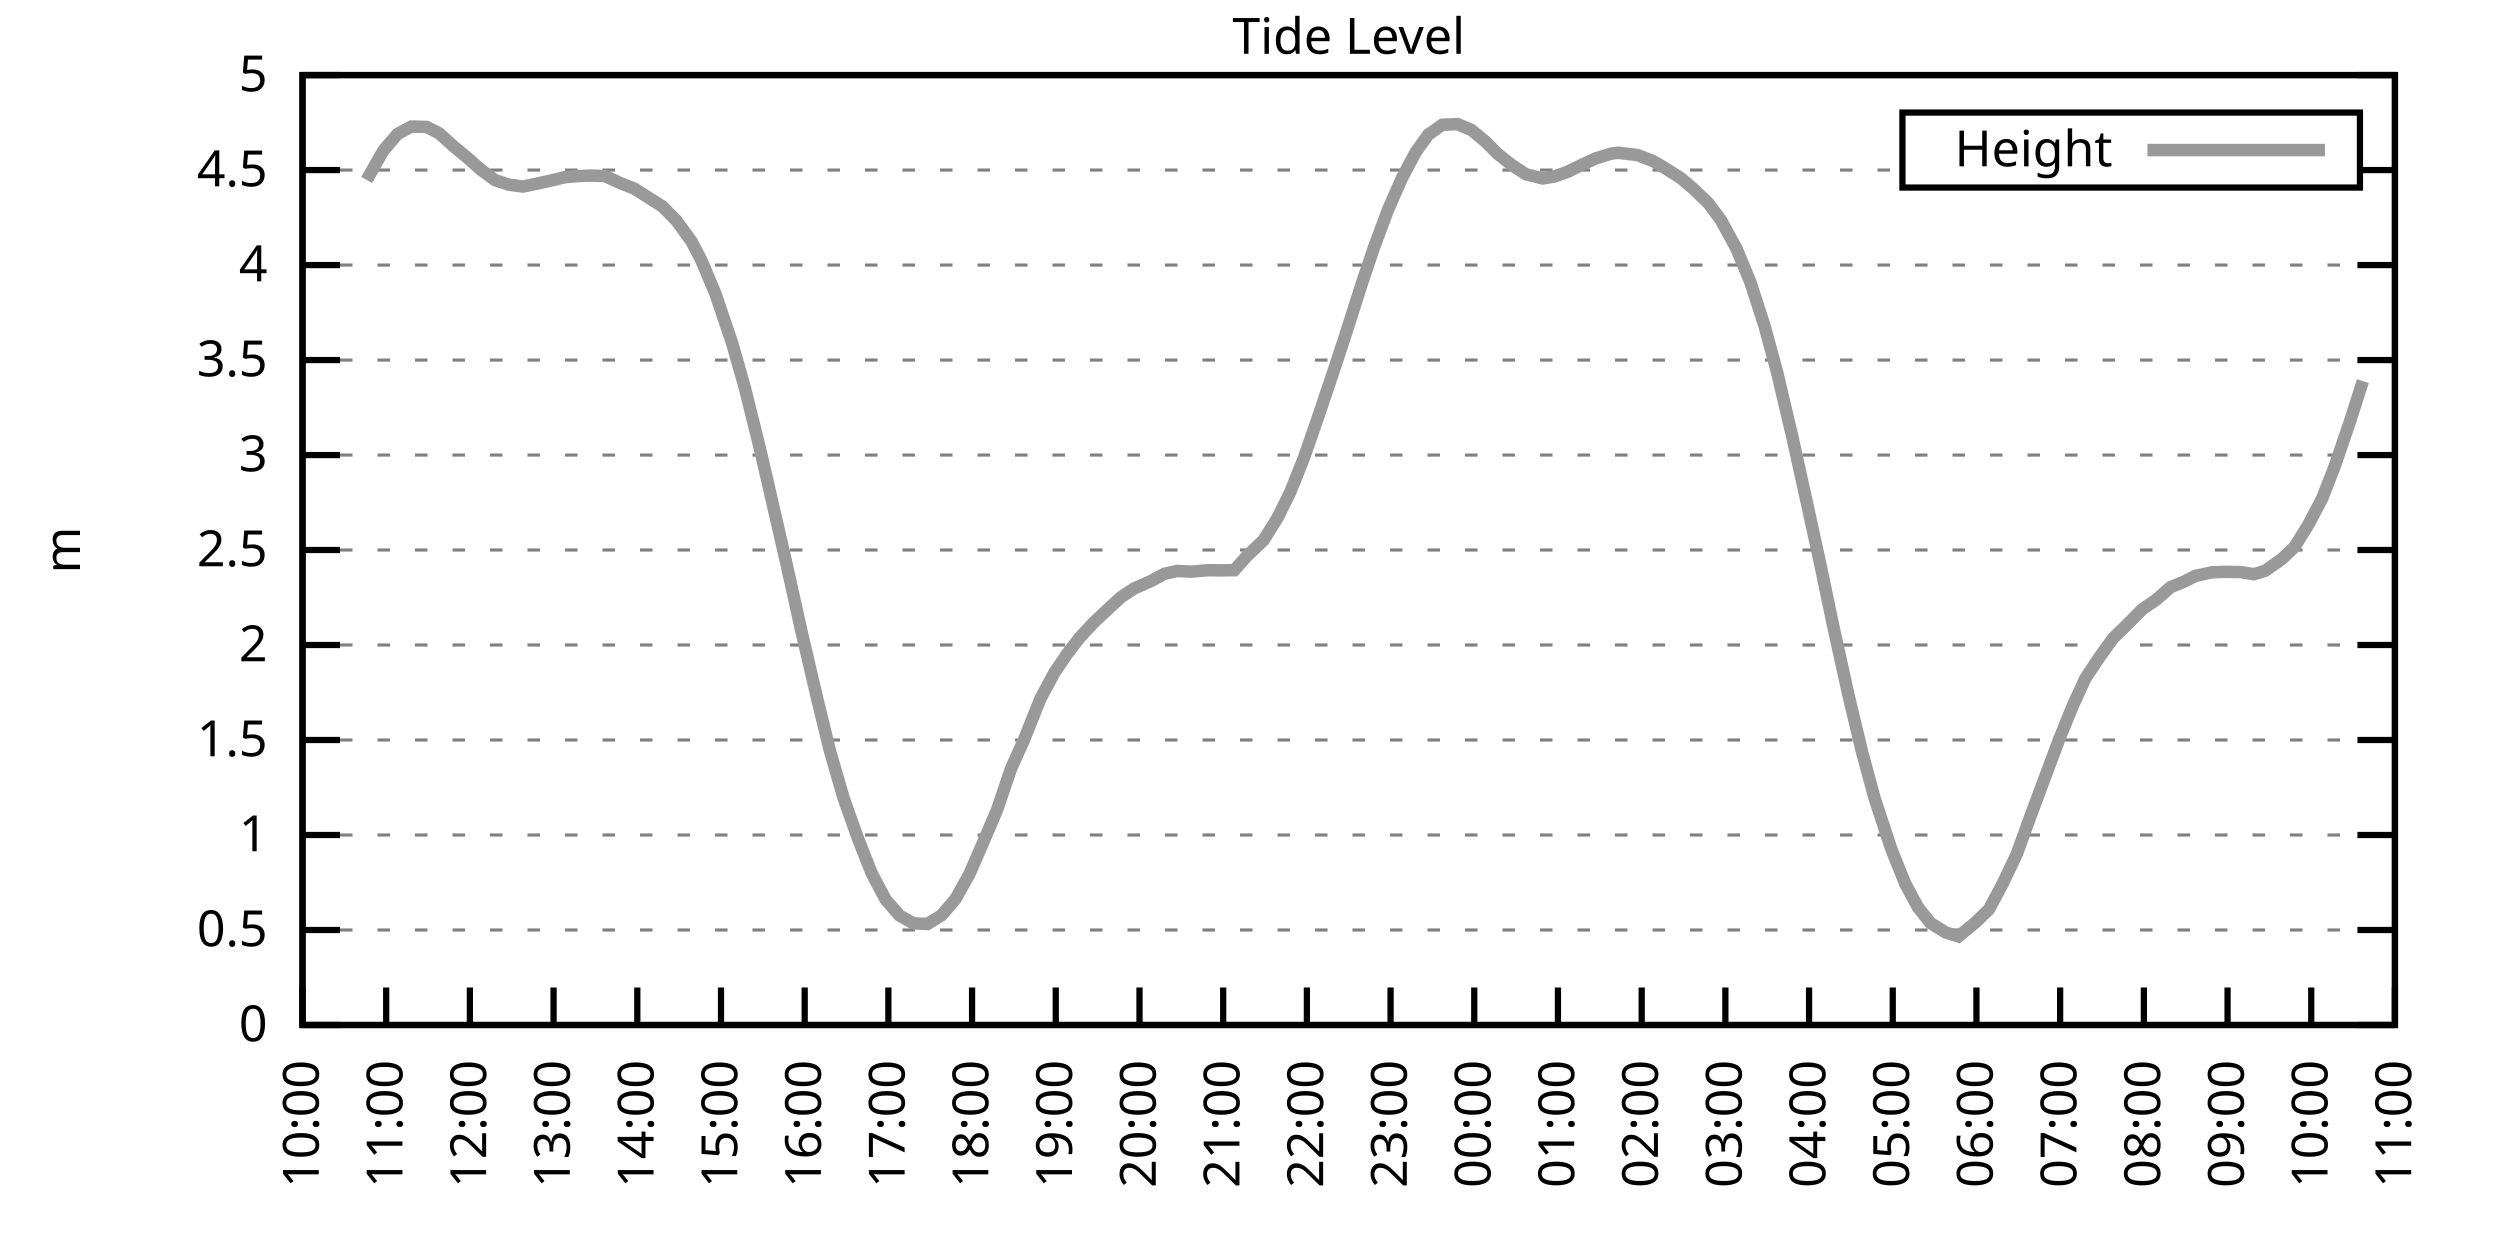
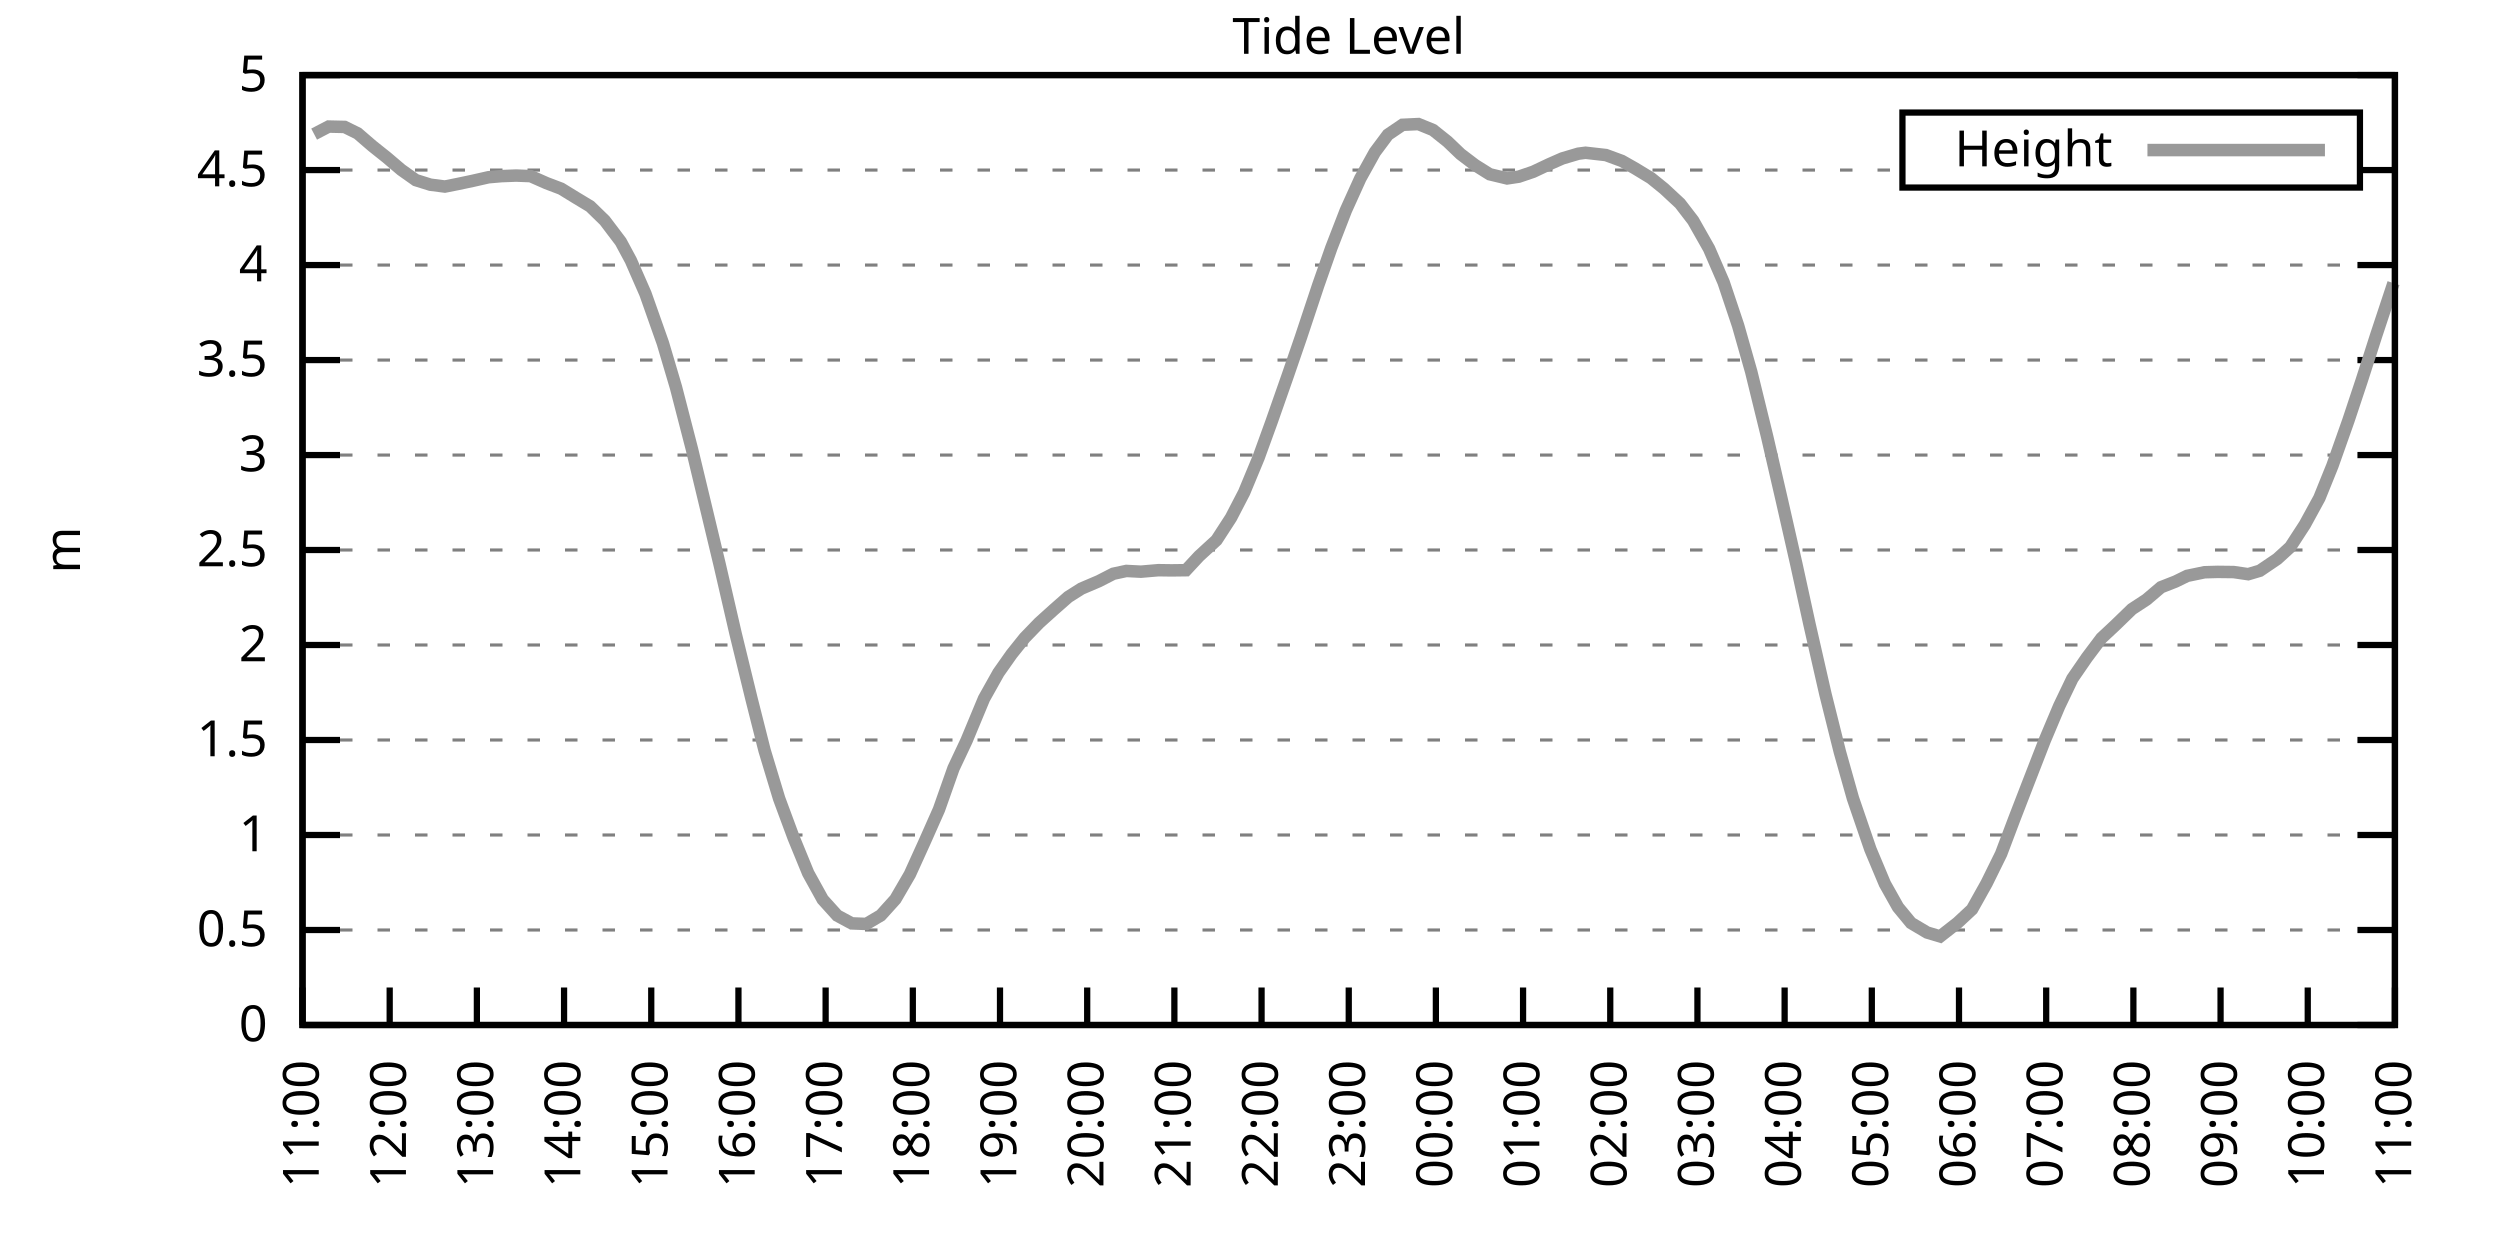
<svg xmlns="http://www.w3.org/2000/svg" xmlns:xlink="http://www.w3.org/1999/xlink" width="400" height="200" viewBox="0 0 400 200">
  <g id="gnuplot_canvas">
    <rect x="0" y="0" width="400" height="200" fill="none" />
    <defs>
      <circle id="gpDot" r="0.5" stroke-width="0.5" stroke="currentColor" />
      <path id="gpPt0" stroke-width="0.333" stroke="currentColor" d="M-1,0 h2 M0,-1 v2" />
      <path id="gpPt1" stroke-width="0.333" stroke="currentColor" d="M-1,-1 L1,1 M1,-1 L-1,1" />
      <path id="gpPt2" stroke-width="0.333" stroke="currentColor" d="M-1,0 L1,0 M0,-1 L0,1 M-1,-1 L1,1 M-1,1 L1,-1" />
      <rect id="gpPt3" stroke-width="0.333" stroke="currentColor" x="-1" y="-1" width="2" height="2" />
      <rect id="gpPt4" stroke-width="0.333" stroke="currentColor" fill="currentColor" x="-1" y="-1" width="2" height="2" />
      <circle id="gpPt5" stroke-width="0.333" stroke="currentColor" cx="0" cy="0" r="1" />
      <use xlink:href="#gpPt5" id="gpPt6" fill="currentColor" stroke="none" />
      <path id="gpPt7" stroke-width="0.333" stroke="currentColor" d="M0,-1.33 L-1.33,0.67 L1.33,0.67 z" />
      <use xlink:href="#gpPt7" id="gpPt8" fill="currentColor" stroke="none" />
      <use xlink:href="#gpPt7" id="gpPt9" stroke="currentColor" transform="rotate(180)" />
      <use xlink:href="#gpPt9" id="gpPt10" fill="currentColor" stroke="none" />
      <use xlink:href="#gpPt3" id="gpPt11" stroke="currentColor" transform="rotate(45)" />
      <use xlink:href="#gpPt11" id="gpPt12" fill="currentColor" stroke="none" />
      <path id="gpPt13" stroke-width="0.333" stroke="currentColor" d="M0,1.330 L1.265,0.411 L0.782,-1.067 L-0.782,-1.076 L-1.265,0.411 z" />
      <use xlink:href="#gpPt13" id="gpPt14" fill="currentColor" stroke="none" />
      <filter id="textbox" filterUnits="objectBoundingBox" x="0" y="0" height="1" width="1">
        <feFlood flood-color="white" flood-opacity="1" result="bgnd" />
        <feComposite in="SourceGraphic" in2="bgnd" operator="atop" />
      </filter>
      <filter id="greybox" filterUnits="objectBoundingBox" x="0" y="0" height="1" width="1">
        <feFlood flood-color="lightgrey" flood-opacity="1" result="grey" />
        <feComposite in="SourceGraphic" in2="grey" operator="atop" />
      </filter>
    </defs>
    <g fill="none" color="white" stroke="currentColor" stroke-width="1.00" stroke-linecap="butt" stroke-linejoin="miter">
</g>
    <g fill="none" color="black" stroke="currentColor" stroke-width="1.00" stroke-linecap="butt" stroke-linejoin="miter">
      <g stroke="none" shape-rendering="crispEdges">
        <polygon fill="rgb(255, 255, 255)" points="48.40,164.00 383.18,164.00 383.18,12.02 48.40,12.02 " />
      </g>
    </g>
    <g fill="none" color="black" stroke="currentColor" stroke-width="1.00" stroke-linecap="butt" stroke-linejoin="miter">
</g>
    <g fill="none" color="black" stroke="black" stroke-width="0.50" stroke-linecap="butt" stroke-linejoin="miter">
</g>
    <g fill="none" color="gray" stroke="currentColor" stroke-width="0.50" stroke-linecap="butt" stroke-linejoin="miter">
      <path stroke="gray" stroke-dasharray="2,4" class="gridline" d="M48.40,164.00 L383.19,164.00  " />
    </g>
    <g fill="none" color="gray" stroke="gray" stroke-width="1.00" stroke-linecap="butt" stroke-linejoin="miter">
</g>
    <g fill="none" color="black" stroke="currentColor" stroke-width="1.00" stroke-linecap="butt" stroke-linejoin="miter">
      <path stroke="black" d="M48.40,164.00 L54.40,164.00 M383.19,164.00 L377.19,164.00  " />
      <g transform="translate(42.80,166.60)" stroke="none" fill="black" font-family="Sans" font-size="8.00" text-anchor="end">
        <text>
          <tspan font-family="Sans"> 0</tspan>
        </text>
      </g>
    </g>
    <g fill="none" color="black" stroke="currentColor" stroke-width="1.00" stroke-linecap="butt" stroke-linejoin="miter">
</g>
    <g fill="none" color="black" stroke="black" stroke-width="0.50" stroke-linecap="butt" stroke-linejoin="miter">
</g>
    <g fill="none" color="gray" stroke="currentColor" stroke-width="0.50" stroke-linecap="butt" stroke-linejoin="miter">
      <path stroke="gray" stroke-dasharray="2,4" class="gridline" d="M48.40,148.80 L383.19,148.80  " />
    </g>
    <g fill="none" color="gray" stroke="gray" stroke-width="1.00" stroke-linecap="butt" stroke-linejoin="miter">
</g>
    <g fill="none" color="black" stroke="currentColor" stroke-width="1.00" stroke-linecap="butt" stroke-linejoin="miter">
      <path stroke="black" d="M48.40,148.80 L54.40,148.80 M383.19,148.80 L377.19,148.80  " />
      <g transform="translate(42.80,151.40)" stroke="none" fill="black" font-family="Sans" font-size="8.00" text-anchor="end">
        <text>
          <tspan font-family="Sans"> 0.5</tspan>
        </text>
      </g>
    </g>
    <g fill="none" color="black" stroke="currentColor" stroke-width="1.00" stroke-linecap="butt" stroke-linejoin="miter">
</g>
    <g fill="none" color="black" stroke="black" stroke-width="0.50" stroke-linecap="butt" stroke-linejoin="miter">
</g>
    <g fill="none" color="gray" stroke="currentColor" stroke-width="0.50" stroke-linecap="butt" stroke-linejoin="miter">
      <path stroke="gray" stroke-dasharray="2,4" class="gridline" d="M48.40,133.60 L383.19,133.60  " />
    </g>
    <g fill="none" color="gray" stroke="gray" stroke-width="1.00" stroke-linecap="butt" stroke-linejoin="miter">
</g>
    <g fill="none" color="black" stroke="currentColor" stroke-width="1.00" stroke-linecap="butt" stroke-linejoin="miter">
      <path stroke="black" d="M48.40,133.60 L54.40,133.60 M383.19,133.60 L377.19,133.60  " />
      <g transform="translate(42.80,136.20)" stroke="none" fill="black" font-family="Sans" font-size="8.00" text-anchor="end">
        <text>
          <tspan font-family="Sans"> 1</tspan>
        </text>
      </g>
    </g>
    <g fill="none" color="black" stroke="currentColor" stroke-width="1.00" stroke-linecap="butt" stroke-linejoin="miter">
</g>
    <g fill="none" color="black" stroke="black" stroke-width="0.50" stroke-linecap="butt" stroke-linejoin="miter">
</g>
    <g fill="none" color="gray" stroke="currentColor" stroke-width="0.50" stroke-linecap="butt" stroke-linejoin="miter">
      <path stroke="gray" stroke-dasharray="2,4" class="gridline" d="M48.40,118.40 L383.19,118.40  " />
    </g>
    <g fill="none" color="gray" stroke="gray" stroke-width="1.00" stroke-linecap="butt" stroke-linejoin="miter">
</g>
    <g fill="none" color="black" stroke="currentColor" stroke-width="1.00" stroke-linecap="butt" stroke-linejoin="miter">
      <path stroke="black" d="M48.40,118.40 L54.40,118.40 M383.19,118.40 L377.19,118.40  " />
      <g transform="translate(42.80,121.00)" stroke="none" fill="black" font-family="Sans" font-size="8.00" text-anchor="end">
        <text>
          <tspan font-family="Sans"> 1.5</tspan>
        </text>
      </g>
    </g>
    <g fill="none" color="black" stroke="currentColor" stroke-width="1.00" stroke-linecap="butt" stroke-linejoin="miter">
</g>
    <g fill="none" color="black" stroke="black" stroke-width="0.50" stroke-linecap="butt" stroke-linejoin="miter">
</g>
    <g fill="none" color="gray" stroke="currentColor" stroke-width="0.50" stroke-linecap="butt" stroke-linejoin="miter">
      <path stroke="gray" stroke-dasharray="2,4" class="gridline" d="M48.40,103.20 L383.19,103.20  " />
    </g>
    <g fill="none" color="gray" stroke="gray" stroke-width="1.00" stroke-linecap="butt" stroke-linejoin="miter">
</g>
    <g fill="none" color="black" stroke="currentColor" stroke-width="1.00" stroke-linecap="butt" stroke-linejoin="miter">
      <path stroke="black" d="M48.40,103.20 L54.40,103.20 M383.19,103.20 L377.19,103.20  " />
      <g transform="translate(42.80,105.80)" stroke="none" fill="black" font-family="Sans" font-size="8.00" text-anchor="end">
        <text>
          <tspan font-family="Sans"> 2</tspan>
        </text>
      </g>
    </g>
    <g fill="none" color="black" stroke="currentColor" stroke-width="1.00" stroke-linecap="butt" stroke-linejoin="miter">
</g>
    <g fill="none" color="black" stroke="black" stroke-width="0.50" stroke-linecap="butt" stroke-linejoin="miter">
</g>
    <g fill="none" color="gray" stroke="currentColor" stroke-width="0.50" stroke-linecap="butt" stroke-linejoin="miter">
      <path stroke="gray" stroke-dasharray="2,4" class="gridline" d="M48.40,88.00 L383.19,88.00  " />
    </g>
    <g fill="none" color="gray" stroke="gray" stroke-width="1.00" stroke-linecap="butt" stroke-linejoin="miter">
</g>
    <g fill="none" color="black" stroke="currentColor" stroke-width="1.00" stroke-linecap="butt" stroke-linejoin="miter">
      <path stroke="black" d="M48.40,88.00 L54.40,88.00 M383.19,88.00 L377.19,88.00  " />
      <g transform="translate(42.80,90.60)" stroke="none" fill="black" font-family="Sans" font-size="8.00" text-anchor="end">
        <text>
          <tspan font-family="Sans"> 2.5</tspan>
        </text>
      </g>
    </g>
    <g fill="none" color="black" stroke="currentColor" stroke-width="1.00" stroke-linecap="butt" stroke-linejoin="miter">
</g>
    <g fill="none" color="black" stroke="black" stroke-width="0.50" stroke-linecap="butt" stroke-linejoin="miter">
</g>
    <g fill="none" color="gray" stroke="currentColor" stroke-width="0.50" stroke-linecap="butt" stroke-linejoin="miter">
      <path stroke="gray" stroke-dasharray="2,4" class="gridline" d="M48.40,72.81 L383.19,72.81  " />
    </g>
    <g fill="none" color="gray" stroke="gray" stroke-width="1.00" stroke-linecap="butt" stroke-linejoin="miter">
</g>
    <g fill="none" color="black" stroke="currentColor" stroke-width="1.00" stroke-linecap="butt" stroke-linejoin="miter">
      <path stroke="black" d="M48.40,72.81 L54.40,72.81 M383.19,72.81 L377.19,72.81  " />
      <g transform="translate(42.80,75.41)" stroke="none" fill="black" font-family="Sans" font-size="8.00" text-anchor="end">
        <text>
          <tspan font-family="Sans"> 3</tspan>
        </text>
      </g>
    </g>
    <g fill="none" color="black" stroke="currentColor" stroke-width="1.00" stroke-linecap="butt" stroke-linejoin="miter">
</g>
    <g fill="none" color="black" stroke="black" stroke-width="0.50" stroke-linecap="butt" stroke-linejoin="miter">
</g>
    <g fill="none" color="gray" stroke="currentColor" stroke-width="0.50" stroke-linecap="butt" stroke-linejoin="miter">
      <path stroke="gray" stroke-dasharray="2,4" class="gridline" d="M48.40,57.61 L383.19,57.61  " />
    </g>
    <g fill="none" color="gray" stroke="gray" stroke-width="1.00" stroke-linecap="butt" stroke-linejoin="miter">
</g>
    <g fill="none" color="black" stroke="currentColor" stroke-width="1.00" stroke-linecap="butt" stroke-linejoin="miter">
      <path stroke="black" d="M48.40,57.61 L54.40,57.61 M383.19,57.61 L377.19,57.61  " />
      <g transform="translate(42.80,60.21)" stroke="none" fill="black" font-family="Sans" font-size="8.00" text-anchor="end">
        <text>
          <tspan font-family="Sans"> 3.5</tspan>
        </text>
      </g>
    </g>
    <g fill="none" color="black" stroke="currentColor" stroke-width="1.00" stroke-linecap="butt" stroke-linejoin="miter">
</g>
    <g fill="none" color="black" stroke="black" stroke-width="0.50" stroke-linecap="butt" stroke-linejoin="miter">
</g>
    <g fill="none" color="gray" stroke="currentColor" stroke-width="0.50" stroke-linecap="butt" stroke-linejoin="miter">
      <path stroke="gray" stroke-dasharray="2,4" class="gridline" d="M48.40,42.41 L383.19,42.41  " />
    </g>
    <g fill="none" color="gray" stroke="gray" stroke-width="1.00" stroke-linecap="butt" stroke-linejoin="miter">
</g>
    <g fill="none" color="black" stroke="currentColor" stroke-width="1.00" stroke-linecap="butt" stroke-linejoin="miter">
      <path stroke="black" d="M48.40,42.41 L54.40,42.41 M383.19,42.41 L377.19,42.41  " />
      <g transform="translate(42.80,45.01)" stroke="none" fill="black" font-family="Sans" font-size="8.00" text-anchor="end">
        <text>
          <tspan font-family="Sans"> 4</tspan>
        </text>
      </g>
    </g>
    <g fill="none" color="black" stroke="currentColor" stroke-width="1.00" stroke-linecap="butt" stroke-linejoin="miter">
</g>
    <g fill="none" color="black" stroke="black" stroke-width="0.50" stroke-linecap="butt" stroke-linejoin="miter">
</g>
    <g fill="none" color="gray" stroke="currentColor" stroke-width="0.50" stroke-linecap="butt" stroke-linejoin="miter">
      <path stroke="gray" stroke-dasharray="2,4" class="gridline" d="M48.40,27.21 L304.39,27.21 M377.59,27.21 L383.19,27.21  " />
    </g>
    <g fill="none" color="gray" stroke="gray" stroke-width="1.00" stroke-linecap="butt" stroke-linejoin="miter">
</g>
    <g fill="none" color="black" stroke="currentColor" stroke-width="1.00" stroke-linecap="butt" stroke-linejoin="miter">
      <path stroke="black" d="M48.40,27.21 L54.40,27.21 M383.19,27.21 L377.19,27.21  " />
      <g transform="translate(42.80,29.81)" stroke="none" fill="black" font-family="Sans" font-size="8.00" text-anchor="end">
        <text>
          <tspan font-family="Sans"> 4.5</tspan>
        </text>
      </g>
    </g>
    <g fill="none" color="black" stroke="currentColor" stroke-width="1.00" stroke-linecap="butt" stroke-linejoin="miter">
</g>
    <g fill="none" color="black" stroke="black" stroke-width="0.50" stroke-linecap="butt" stroke-linejoin="miter">
</g>
    <g fill="none" color="gray" stroke="currentColor" stroke-width="0.50" stroke-linecap="butt" stroke-linejoin="miter">
      <path stroke="gray" stroke-dasharray="2,4" class="gridline" d="M48.40,12.01 L383.19,12.01  " />
    </g>
    <g fill="none" color="gray" stroke="gray" stroke-width="1.00" stroke-linecap="butt" stroke-linejoin="miter">
</g>
    <g fill="none" color="black" stroke="currentColor" stroke-width="1.00" stroke-linecap="butt" stroke-linejoin="miter">
      <path stroke="black" d="M48.40,12.01 L54.40,12.01 M383.19,12.01 L377.19,12.01  " />
      <g transform="translate(42.80,14.61)" stroke="none" fill="black" font-family="Sans" font-size="8.00" text-anchor="end">
        <text>
          <tspan font-family="Sans"> 5</tspan>
        </text>
      </g>
    </g>
    <g fill="none" color="black" stroke="currentColor" stroke-width="1.00" stroke-linecap="butt" stroke-linejoin="miter">
      <path stroke="black" d="M48.40,164.00 L48.40,158.00  " />
      <g transform="translate(51.00,169.60) rotate(270.00)" stroke="none" fill="black" font-family="Sans" font-size="8.00" text-anchor="end">
        <text>
-           <tspan font-family="Sans">10:00</tspan>
-         </text>
-       </g>
-     </g>
-     <g fill="none" color="black" stroke="currentColor" stroke-width="1.00" stroke-linecap="butt" stroke-linejoin="miter">
-       <path stroke="black" d="M61.79,164.00 L61.79,158.00  " />
-       <g transform="translate(64.39,169.60) rotate(270.00)" stroke="none" fill="black" font-family="Sans" font-size="8.00" text-anchor="end">
-         <text>
          <tspan font-family="Sans">11:00</tspan>
        </text>
      </g>
    </g>
    <g fill="none" color="black" stroke="currentColor" stroke-width="1.00" stroke-linecap="butt" stroke-linejoin="miter">
-       <path stroke="black" d="M75.18,164.00 L75.18,158.00  " />
-       <g transform="translate(77.78,169.60) rotate(270.00)" stroke="none" fill="black" font-family="Sans" font-size="8.00" text-anchor="end">
+       <path stroke="black" d="M62.35,164.00 L62.35,158.00  " />
+       <g transform="translate(64.95,169.60) rotate(270.00)" stroke="none" fill="black" font-family="Sans" font-size="8.00" text-anchor="end">
        <text>
          <tspan font-family="Sans">12:00</tspan>
        </text>
      </g>
    </g>
    <g fill="none" color="black" stroke="currentColor" stroke-width="1.00" stroke-linecap="butt" stroke-linejoin="miter">
-       <path stroke="black" d="M88.57,164.00 L88.57,158.00  " />
-       <g transform="translate(91.17,169.60) rotate(270.00)" stroke="none" fill="black" font-family="Sans" font-size="8.00" text-anchor="end">
+       <path stroke="black" d="M76.30,164.00 L76.30,158.00  " />
+       <g transform="translate(78.90,169.60) rotate(270.00)" stroke="none" fill="black" font-family="Sans" font-size="8.00" text-anchor="end">
        <text>
          <tspan font-family="Sans">13:00</tspan>
        </text>
      </g>
    </g>
    <g fill="none" color="black" stroke="currentColor" stroke-width="1.00" stroke-linecap="butt" stroke-linejoin="miter">
-       <path stroke="black" d="M101.97,164.00 L101.97,158.00  " />
-       <g transform="translate(104.57,169.60) rotate(270.00)" stroke="none" fill="black" font-family="Sans" font-size="8.00" text-anchor="end">
+       <path stroke="black" d="M90.25,164.00 L90.25,158.00  " />
+       <g transform="translate(92.85,169.60) rotate(270.00)" stroke="none" fill="black" font-family="Sans" font-size="8.00" text-anchor="end">
        <text>
          <tspan font-family="Sans">14:00</tspan>
        </text>
      </g>
    </g>
    <g fill="none" color="black" stroke="currentColor" stroke-width="1.00" stroke-linecap="butt" stroke-linejoin="miter">
-       <path stroke="black" d="M115.36,164.00 L115.36,158.00  " />
-       <g transform="translate(117.96,169.60) rotate(270.00)" stroke="none" fill="black" font-family="Sans" font-size="8.00" text-anchor="end">
+       <path stroke="black" d="M104.20,164.00 L104.20,158.00  " />
+       <g transform="translate(106.80,169.60) rotate(270.00)" stroke="none" fill="black" font-family="Sans" font-size="8.00" text-anchor="end">
        <text>
          <tspan font-family="Sans">15:00</tspan>
        </text>
      </g>
    </g>
    <g fill="none" color="black" stroke="currentColor" stroke-width="1.00" stroke-linecap="butt" stroke-linejoin="miter">
-       <path stroke="black" d="M128.75,164.00 L128.75,158.00  " />
-       <g transform="translate(131.35,169.60) rotate(270.00)" stroke="none" fill="black" font-family="Sans" font-size="8.00" text-anchor="end">
+       <path stroke="black" d="M118.15,164.00 L118.15,158.00  " />
+       <g transform="translate(120.75,169.60) rotate(270.00)" stroke="none" fill="black" font-family="Sans" font-size="8.00" text-anchor="end">
        <text>
          <tspan font-family="Sans">16:00</tspan>
        </text>
      </g>
    </g>
    <g fill="none" color="black" stroke="currentColor" stroke-width="1.00" stroke-linecap="butt" stroke-linejoin="miter">
-       <path stroke="black" d="M142.14,164.00 L142.14,158.00  " />
-       <g transform="translate(144.74,169.60) rotate(270.00)" stroke="none" fill="black" font-family="Sans" font-size="8.00" text-anchor="end">
+       <path stroke="black" d="M132.10,164.00 L132.10,158.00  " />
+       <g transform="translate(134.70,169.60) rotate(270.00)" stroke="none" fill="black" font-family="Sans" font-size="8.00" text-anchor="end">
        <text>
          <tspan font-family="Sans">17:00</tspan>
        </text>
      </g>
    </g>
    <g fill="none" color="black" stroke="currentColor" stroke-width="1.00" stroke-linecap="butt" stroke-linejoin="miter">
-       <path stroke="black" d="M155.53,164.00 L155.53,158.00  " />
-       <g transform="translate(158.13,169.60) rotate(270.00)" stroke="none" fill="black" font-family="Sans" font-size="8.00" text-anchor="end">
+       <path stroke="black" d="M146.05,164.00 L146.05,158.00  " />
+       <g transform="translate(148.65,169.60) rotate(270.00)" stroke="none" fill="black" font-family="Sans" font-size="8.00" text-anchor="end">
        <text>
          <tspan font-family="Sans">18:00</tspan>
        </text>
      </g>
    </g>
    <g fill="none" color="black" stroke="currentColor" stroke-width="1.00" stroke-linecap="butt" stroke-linejoin="miter">
-       <path stroke="black" d="M168.92,164.00 L168.92,158.00  " />
-       <g transform="translate(171.52,169.60) rotate(270.00)" stroke="none" fill="black" font-family="Sans" font-size="8.00" text-anchor="end">
+       <path stroke="black" d="M160.00,164.00 L160.00,158.00  " />
+       <g transform="translate(162.60,169.60) rotate(270.00)" stroke="none" fill="black" font-family="Sans" font-size="8.00" text-anchor="end">
        <text>
          <tspan font-family="Sans">19:00</tspan>
        </text>
      </g>
    </g>
    <g fill="none" color="black" stroke="currentColor" stroke-width="1.00" stroke-linecap="butt" stroke-linejoin="miter">
-       <path stroke="black" d="M182.32,164.00 L182.32,158.00  " />
-       <g transform="translate(184.92,169.60) rotate(270.00)" stroke="none" fill="black" font-family="Sans" font-size="8.00" text-anchor="end">
+       <path stroke="black" d="M173.95,164.00 L173.95,158.00  " />
+       <g transform="translate(176.55,169.60) rotate(270.00)" stroke="none" fill="black" font-family="Sans" font-size="8.00" text-anchor="end">
        <text>
          <tspan font-family="Sans">20:00</tspan>
        </text>
      </g>
    </g>
    <g fill="none" color="black" stroke="currentColor" stroke-width="1.00" stroke-linecap="butt" stroke-linejoin="miter">
-       <path stroke="black" d="M195.71,164.00 L195.71,158.00  " />
-       <g transform="translate(198.31,169.60) rotate(270.00)" stroke="none" fill="black" font-family="Sans" font-size="8.00" text-anchor="end">
+       <path stroke="black" d="M187.90,164.00 L187.90,158.00  " />
+       <g transform="translate(190.50,169.60) rotate(270.00)" stroke="none" fill="black" font-family="Sans" font-size="8.00" text-anchor="end">
        <text>
          <tspan font-family="Sans">21:00</tspan>
        </text>
      </g>
    </g>
    <g fill="none" color="black" stroke="currentColor" stroke-width="1.00" stroke-linecap="butt" stroke-linejoin="miter">
-       <path stroke="black" d="M209.10,164.00 L209.10,158.00  " />
-       <g transform="translate(211.70,169.60) rotate(270.00)" stroke="none" fill="black" font-family="Sans" font-size="8.00" text-anchor="end">
+       <path stroke="black" d="M201.85,164.00 L201.85,158.00  " />
+       <g transform="translate(204.45,169.60) rotate(270.00)" stroke="none" fill="black" font-family="Sans" font-size="8.00" text-anchor="end">
        <text>
          <tspan font-family="Sans">22:00</tspan>
        </text>
      </g>
    </g>
    <g fill="none" color="black" stroke="currentColor" stroke-width="1.00" stroke-linecap="butt" stroke-linejoin="miter">
-       <path stroke="black" d="M222.49,164.00 L222.49,158.00  " />
-       <g transform="translate(225.09,169.60) rotate(270.00)" stroke="none" fill="black" font-family="Sans" font-size="8.00" text-anchor="end">
+       <path stroke="black" d="M215.80,164.00 L215.80,158.00  " />
+       <g transform="translate(218.40,169.60) rotate(270.00)" stroke="none" fill="black" font-family="Sans" font-size="8.00" text-anchor="end">
        <text>
          <tspan font-family="Sans">23:00</tspan>
        </text>
      </g>
    </g>
    <g fill="none" color="black" stroke="currentColor" stroke-width="1.00" stroke-linecap="butt" stroke-linejoin="miter">
-       <path stroke="black" d="M235.88,164.00 L235.88,158.00  " />
-       <g transform="translate(238.48,169.60) rotate(270.00)" stroke="none" fill="black" font-family="Sans" font-size="8.00" text-anchor="end">
+       <path stroke="black" d="M229.74,164.00 L229.74,158.00  " />
+       <g transform="translate(232.34,169.60) rotate(270.00)" stroke="none" fill="black" font-family="Sans" font-size="8.00" text-anchor="end">
        <text>
          <tspan font-family="Sans">00:00</tspan>
        </text>
      </g>
    </g>
    <g fill="none" color="black" stroke="currentColor" stroke-width="1.00" stroke-linecap="butt" stroke-linejoin="miter">
-       <path stroke="black" d="M249.27,164.00 L249.27,158.00  " />
-       <g transform="translate(251.87,169.60) rotate(270.00)" stroke="none" fill="black" font-family="Sans" font-size="8.00" text-anchor="end">
+       <path stroke="black" d="M243.69,164.00 L243.69,158.00  " />
+       <g transform="translate(246.29,169.60) rotate(270.00)" stroke="none" fill="black" font-family="Sans" font-size="8.00" text-anchor="end">
        <text>
          <tspan font-family="Sans">01:00</tspan>
        </text>
      </g>
    </g>
    <g fill="none" color="black" stroke="currentColor" stroke-width="1.00" stroke-linecap="butt" stroke-linejoin="miter">
-       <path stroke="black" d="M262.67,164.00 L262.67,158.00  " />
-       <g transform="translate(265.27,169.60) rotate(270.00)" stroke="none" fill="black" font-family="Sans" font-size="8.00" text-anchor="end">
+       <path stroke="black" d="M257.64,164.00 L257.64,158.00  " />
+       <g transform="translate(260.24,169.60) rotate(270.00)" stroke="none" fill="black" font-family="Sans" font-size="8.00" text-anchor="end">
        <text>
          <tspan font-family="Sans">02:00</tspan>
        </text>
      </g>
    </g>
    <g fill="none" color="black" stroke="currentColor" stroke-width="1.00" stroke-linecap="butt" stroke-linejoin="miter">
-       <path stroke="black" d="M276.06,164.00 L276.06,158.00  " />
-       <g transform="translate(278.66,169.60) rotate(270.00)" stroke="none" fill="black" font-family="Sans" font-size="8.00" text-anchor="end">
+       <path stroke="black" d="M271.59,164.00 L271.59,158.00  " />
+       <g transform="translate(274.19,169.60) rotate(270.00)" stroke="none" fill="black" font-family="Sans" font-size="8.00" text-anchor="end">
        <text>
          <tspan font-family="Sans">03:00</tspan>
        </text>
      </g>
    </g>
    <g fill="none" color="black" stroke="currentColor" stroke-width="1.00" stroke-linecap="butt" stroke-linejoin="miter">
-       <path stroke="black" d="M289.45,164.00 L289.45,158.00  " />
-       <g transform="translate(292.05,169.60) rotate(270.00)" stroke="none" fill="black" font-family="Sans" font-size="8.00" text-anchor="end">
+       <path stroke="black" d="M285.54,164.00 L285.54,158.00  " />
+       <g transform="translate(288.14,169.60) rotate(270.00)" stroke="none" fill="black" font-family="Sans" font-size="8.00" text-anchor="end">
        <text>
          <tspan font-family="Sans">04:00</tspan>
        </text>
      </g>
    </g>
    <g fill="none" color="black" stroke="currentColor" stroke-width="1.00" stroke-linecap="butt" stroke-linejoin="miter">
-       <path stroke="black" d="M302.84,164.00 L302.84,158.00  " />
-       <g transform="translate(305.44,169.60) rotate(270.00)" stroke="none" fill="black" font-family="Sans" font-size="8.00" text-anchor="end">
+       <path stroke="black" d="M299.49,164.00 L299.49,158.00  " />
+       <g transform="translate(302.09,169.60) rotate(270.00)" stroke="none" fill="black" font-family="Sans" font-size="8.00" text-anchor="end">
        <text>
          <tspan font-family="Sans">05:00</tspan>
        </text>
      </g>
    </g>
    <g fill="none" color="black" stroke="currentColor" stroke-width="1.00" stroke-linecap="butt" stroke-linejoin="miter">
-       <path stroke="black" d="M316.23,164.00 L316.23,158.00  " />
-       <g transform="translate(318.83,169.60) rotate(270.00)" stroke="none" fill="black" font-family="Sans" font-size="8.00" text-anchor="end">
+       <path stroke="black" d="M313.44,164.00 L313.44,158.00  " />
+       <g transform="translate(316.04,169.60) rotate(270.00)" stroke="none" fill="black" font-family="Sans" font-size="8.00" text-anchor="end">
        <text>
          <tspan font-family="Sans">06:00</tspan>
        </text>
      </g>
    </g>
    <g fill="none" color="black" stroke="currentColor" stroke-width="1.00" stroke-linecap="butt" stroke-linejoin="miter">
-       <path stroke="black" d="M329.62,164.00 L329.62,158.00  " />
-       <g transform="translate(332.22,169.60) rotate(270.00)" stroke="none" fill="black" font-family="Sans" font-size="8.00" text-anchor="end">
+       <path stroke="black" d="M327.39,164.00 L327.39,158.00  " />
+       <g transform="translate(329.99,169.60) rotate(270.00)" stroke="none" fill="black" font-family="Sans" font-size="8.00" text-anchor="end">
        <text>
          <tspan font-family="Sans">07:00</tspan>
        </text>
      </g>
    </g>
    <g fill="none" color="black" stroke="currentColor" stroke-width="1.00" stroke-linecap="butt" stroke-linejoin="miter">
-       <path stroke="black" d="M343.02,164.00 L343.02,158.00  " />
-       <g transform="translate(345.62,169.60) rotate(270.00)" stroke="none" fill="black" font-family="Sans" font-size="8.00" text-anchor="end">
+       <path stroke="black" d="M341.34,164.00 L341.34,158.00  " />
+       <g transform="translate(343.94,169.60) rotate(270.00)" stroke="none" fill="black" font-family="Sans" font-size="8.00" text-anchor="end">
        <text>
          <tspan font-family="Sans">08:00</tspan>
        </text>
      </g>
    </g>
    <g fill="none" color="black" stroke="currentColor" stroke-width="1.00" stroke-linecap="butt" stroke-linejoin="miter">
-       <path stroke="black" d="M356.41,164.00 L356.41,158.00  " />
-       <g transform="translate(359.01,169.60) rotate(270.00)" stroke="none" fill="black" font-family="Sans" font-size="8.00" text-anchor="end">
+       <path stroke="black" d="M355.29,164.00 L355.29,158.00  " />
+       <g transform="translate(357.89,169.60) rotate(270.00)" stroke="none" fill="black" font-family="Sans" font-size="8.00" text-anchor="end">
        <text>
          <tspan font-family="Sans">09:00</tspan>
        </text>
      </g>
    </g>
    <g fill="none" color="black" stroke="currentColor" stroke-width="1.00" stroke-linecap="butt" stroke-linejoin="miter">
-       <path stroke="black" d="M369.80,164.00 L369.80,158.00  " />
-       <g transform="translate(372.40,169.60) rotate(270.00)" stroke="none" fill="black" font-family="Sans" font-size="8.00" text-anchor="end">
+       <path stroke="black" d="M369.24,164.00 L369.24,158.00  " />
+       <g transform="translate(371.84,169.60) rotate(270.00)" stroke="none" fill="black" font-family="Sans" font-size="8.00" text-anchor="end">
        <text>
          <tspan font-family="Sans">10:00</tspan>
        </text>
      </g>
    </g>
    <g fill="none" color="black" stroke="currentColor" stroke-width="1.00" stroke-linecap="butt" stroke-linejoin="miter">
      <path stroke="black" d="M383.19,164.00 L383.19,158.00  " />
      <g transform="translate(385.79,169.60) rotate(270.00)" stroke="none" fill="black" font-family="Sans" font-size="8.00" text-anchor="end">
        <text>
          <tspan font-family="Sans">11:00</tspan>
        </text>
      </g>
    </g>
    <g fill="none" color="black" stroke="currentColor" stroke-width="1.00" stroke-linecap="butt" stroke-linejoin="miter">
</g>
    <g fill="none" color="black" stroke="currentColor" stroke-width="1.00" stroke-linecap="butt" stroke-linejoin="miter">
      <path stroke="black" d="M48.40,12.01 L48.40,164.00 L383.19,164.00 L383.19,12.01 L48.40,12.01 Z  " />
    </g>
    <g fill="none" color="black" stroke="currentColor" stroke-width="1.00" stroke-linecap="butt" stroke-linejoin="miter">
</g>
    <g fill="none" color="black" stroke="currentColor" stroke-width="1.00" stroke-linecap="butt" stroke-linejoin="miter">
      <path stroke="black" d="M304.39,30.01 L304.39,18.01 L377.59,18.01 L377.59,30.01 L304.39,30.01 Z  " />
    </g>
    <g id="Tide_level_plot_1">
      <g fill="none" color="white" stroke="black" stroke-width="2.00" stroke-linecap="butt" stroke-linejoin="miter">
</g>
      <g fill="none" color="black" stroke="currentColor" stroke-width="2.00" stroke-linecap="butt" stroke-linejoin="miter">
        <g transform="translate(337.99,26.61)" stroke="none" fill="black" font-family="Sans" font-size="8.00" text-anchor="end">
          <text>
            <tspan font-family="Sans">Height</tspan>
          </text>
        </g>
      </g>
      <g fill="none" color="black" stroke="currentColor" stroke-width="2.00" stroke-linecap="butt" stroke-linejoin="miter">
-         <path stroke="rgb(153, 153, 153)" d="M343.59,24.01 L371.99,24.01 M58.67,28.79 L61.35,24.08 L63.58,21.46 L65.81,20.25 L68.26,20.31 L70.27,21.34   L72.50,23.35 L74.74,25.20 L76.97,27.18 L79.20,28.82 L81.43,29.55 L83.66,29.85 L85.67,29.43 L87.91,28.94   L90.36,28.36 L92.37,28.18 L94.60,28.09 L96.83,28.18 L99.29,29.31 L101.52,30.19 L103.75,31.62 L105.98,33.02   L108.22,35.29 L110.67,38.67 L112.23,41.68 L114.47,47.00 L117.14,54.90 L119.15,61.95 L121.61,71.86 L123.62,80.56   L125.85,90.28 L128.30,101.32 L130.76,111.81 L132.77,120.07 L135.00,127.77 L137.23,134.03 L139.46,139.71 L141.69,143.91   L143.93,146.49 L146.16,147.74 L148.39,147.83 L150.62,146.46 L152.85,143.88 L155.09,139.89 L157.32,134.76 L159.55,129.53   L161.78,122.93 L163.79,118.49 L166.47,111.78 L168.70,107.64 L170.71,104.66 L172.72,102.05 L174.95,99.65 L177.18,97.55   L179.41,95.51 L181.42,94.18 L184.10,92.99 L186.33,91.80 L188.34,91.35 L190.57,91.47 L193.25,91.23 L195.26,91.26   L197.49,91.23 L199.50,88.98 L202.18,86.42 L204.41,82.84 L206.42,78.79 L208.65,73.20 L210.66,67.43 L213.12,60.13   L215.13,54.05 L217.80,45.66 L219.81,39.67 L222.04,33.68 L224.28,28.55 L226.51,24.35 L228.52,21.55 L230.75,19.97   L233.20,19.85 L235.44,20.80 L237.67,22.65 L239.68,24.66 L241.91,26.42 L244.14,27.88 L246.82,28.55 L248.60,28.27   L250.84,27.48 L253.29,26.27 L255.30,25.35 L257.76,24.59 L258.87,24.44 L262.00,24.81 L264.45,25.75 L266.46,26.94   L268.92,28.49 L270.92,30.19 L273.38,32.56 L275.39,35.29 L277.84,39.79 L280.07,45.17 L282.31,52.10 L284.32,59.49   L286.77,69.89 L289.00,79.98 L291.23,90.19 L293.24,99.80 L295.70,110.99 L297.93,120.32 L299.94,127.74 L302.62,135.88   L304.85,141.41 L306.86,145.15 L308.87,147.68 L311.32,149.20 L313.33,149.83 L316.01,147.65 L318.24,145.49 L320.47,141.32   L322.70,136.61 L324.71,131.05 L326.72,125.64 L329.40,118.46 L331.63,112.96 L333.64,108.58 L335.87,105.21 L338.10,102.11   L340.11,100.16 L342.79,97.46 L345.02,95.94 L347.26,93.96 L349.49,93.05 L351.27,92.14 L353.95,91.56 L355.96,91.50   L358.42,91.53 L360.65,91.87 L362.43,91.32 L365.11,89.43 L367.12,87.52 L369.35,83.93 L371.58,79.68 L373.59,74.51   L376.05,67.27 L378.06,60.98  " />
+         <path stroke="rgb(153, 153, 153)" d="M343.59,24.01 L371.99,24.01 M50.26,21.46 L52.58,20.25 L55.14,20.31 L57.23,21.34 L59.56,23.35 L61.88,25.20   L64.21,27.18 L66.53,28.82 L68.86,29.55 L71.18,29.85 L73.28,29.43 L75.60,28.94 L78.16,28.36 L80.25,28.18   L82.58,28.09 L84.90,28.18 L87.46,29.31 L89.78,30.19 L92.11,31.62 L94.43,33.02 L96.76,35.29 L99.32,38.67   L100.94,41.68 L103.27,47.00 L106.06,54.90 L108.15,61.95 L110.71,71.86 L112.80,80.56 L115.13,90.28 L117.68,101.32   L120.24,111.81 L122.33,120.07 L124.66,127.77 L126.98,134.03 L129.31,139.71 L131.63,143.91 L133.96,146.49 L136.28,147.74   L138.61,147.83 L140.93,146.46 L143.26,143.88 L145.58,139.89 L147.91,134.76 L150.23,129.53 L152.56,122.93 L154.65,118.49   L157.44,111.78 L159.76,107.64 L161.86,104.66 L163.95,102.05 L166.27,99.65 L168.60,97.55 L170.92,95.51 L173.02,94.18   L175.81,92.99 L178.13,91.80 L180.22,91.35 L182.55,91.47 L185.34,91.23 L187.43,91.26 L189.76,91.23 L191.85,88.98   L194.64,86.42 L196.96,82.84 L199.06,78.79 L201.38,73.20 L203.47,67.43 L206.03,60.13 L208.12,54.05 L210.91,45.66   L213.01,39.67 L215.33,33.68 L217.65,28.55 L219.98,24.35 L222.07,21.55 L224.40,19.97 L226.95,19.85 L229.28,20.80   L231.60,22.65 L233.70,24.66 L236.02,26.42 L238.35,27.88 L241.14,28.55 L243.00,28.27 L245.32,27.48 L247.88,26.27   L249.97,25.35 L252.53,24.59 L253.69,24.44 L256.95,24.81 L259.50,25.75 L261.60,26.94 L264.15,28.49 L266.25,30.19   L268.80,32.56 L270.90,35.29 L273.45,39.79 L275.78,45.17 L278.10,52.10 L280.20,59.49 L282.75,69.89 L285.08,79.98   L287.40,90.19 L289.50,99.80 L292.05,110.99 L294.38,120.32 L296.47,127.74 L299.26,135.88 L301.58,141.41 L303.68,145.15   L305.77,147.68 L308.33,149.20 L310.42,149.83 L313.21,147.65 L315.53,145.49 L317.86,141.32 L320.18,136.61 L322.28,131.05   L324.37,125.64 L327.16,118.46 L329.48,112.96 L331.58,108.58 L333.90,105.21 L336.23,102.11 L338.32,100.16 L341.11,97.46   L343.43,95.94 L345.76,93.96 L348.08,93.05 L349.94,92.14 L352.73,91.56 L354.83,91.50 L357.38,91.53 L359.71,91.87   L361.57,91.32 L364.36,89.43 L366.45,87.52 L368.78,83.93 L371.10,79.68 L373.19,74.51 L375.75,67.27 L377.84,60.98   L380.17,53.72 L382.96,45.30  " />
      </g>
    </g>
    <g fill="none" color="black" stroke="currentColor" stroke-width="2.00" stroke-linecap="butt" stroke-linejoin="miter">
</g>
    <g fill="none" color="black" stroke="black" stroke-width="1.00" stroke-linecap="butt" stroke-linejoin="miter">
</g>
    <g fill="none" color="black" stroke="currentColor" stroke-width="1.00" stroke-linecap="butt" stroke-linejoin="miter">
      <path stroke="black" d="M48.40,12.01 L48.40,164.00 L383.19,164.00 L383.19,12.01 L48.40,12.01 Z  " />
      <g transform="translate(12.80,88.01) rotate(270.00)" stroke="none" fill="black" font-family="Sans" font-size="8.00" text-anchor="middle">
        <text>
          <tspan font-family="Sans">m</tspan>
        </text>
      </g>
    </g>
    <g fill="none" color="black" stroke="currentColor" stroke-width="1.00" stroke-linecap="butt" stroke-linejoin="miter">
</g>
    <g fill="none" color="black" stroke="currentColor" stroke-width="1.00" stroke-linecap="butt" stroke-linejoin="miter">
      <g transform="translate(215.79,8.61)" stroke="none" fill="black" font-family="Sans" font-size="8.00" text-anchor="middle">
        <text>
          <tspan font-family="Sans">Tide Level</tspan>
        </text>
      </g>
    </g>
    <g fill="none" color="black" stroke="currentColor" stroke-width="1.00" stroke-linecap="butt" stroke-linejoin="miter">
</g>
  </g>
</svg>
